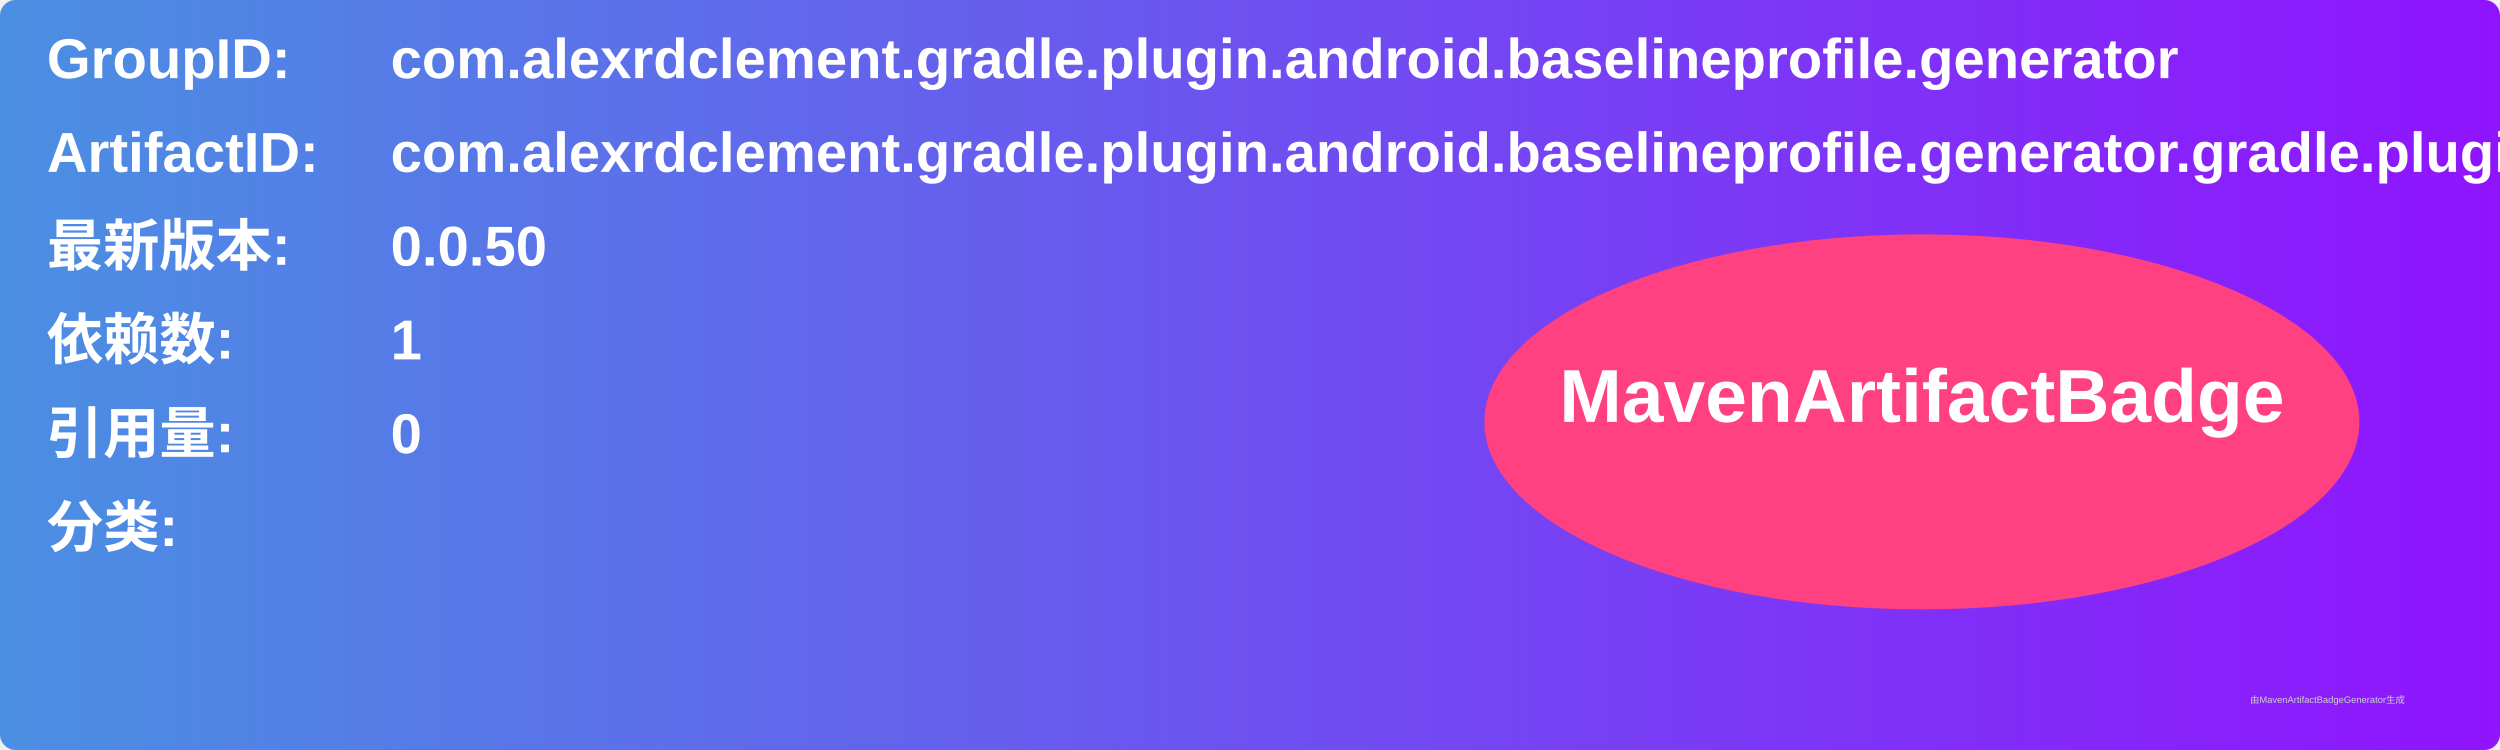
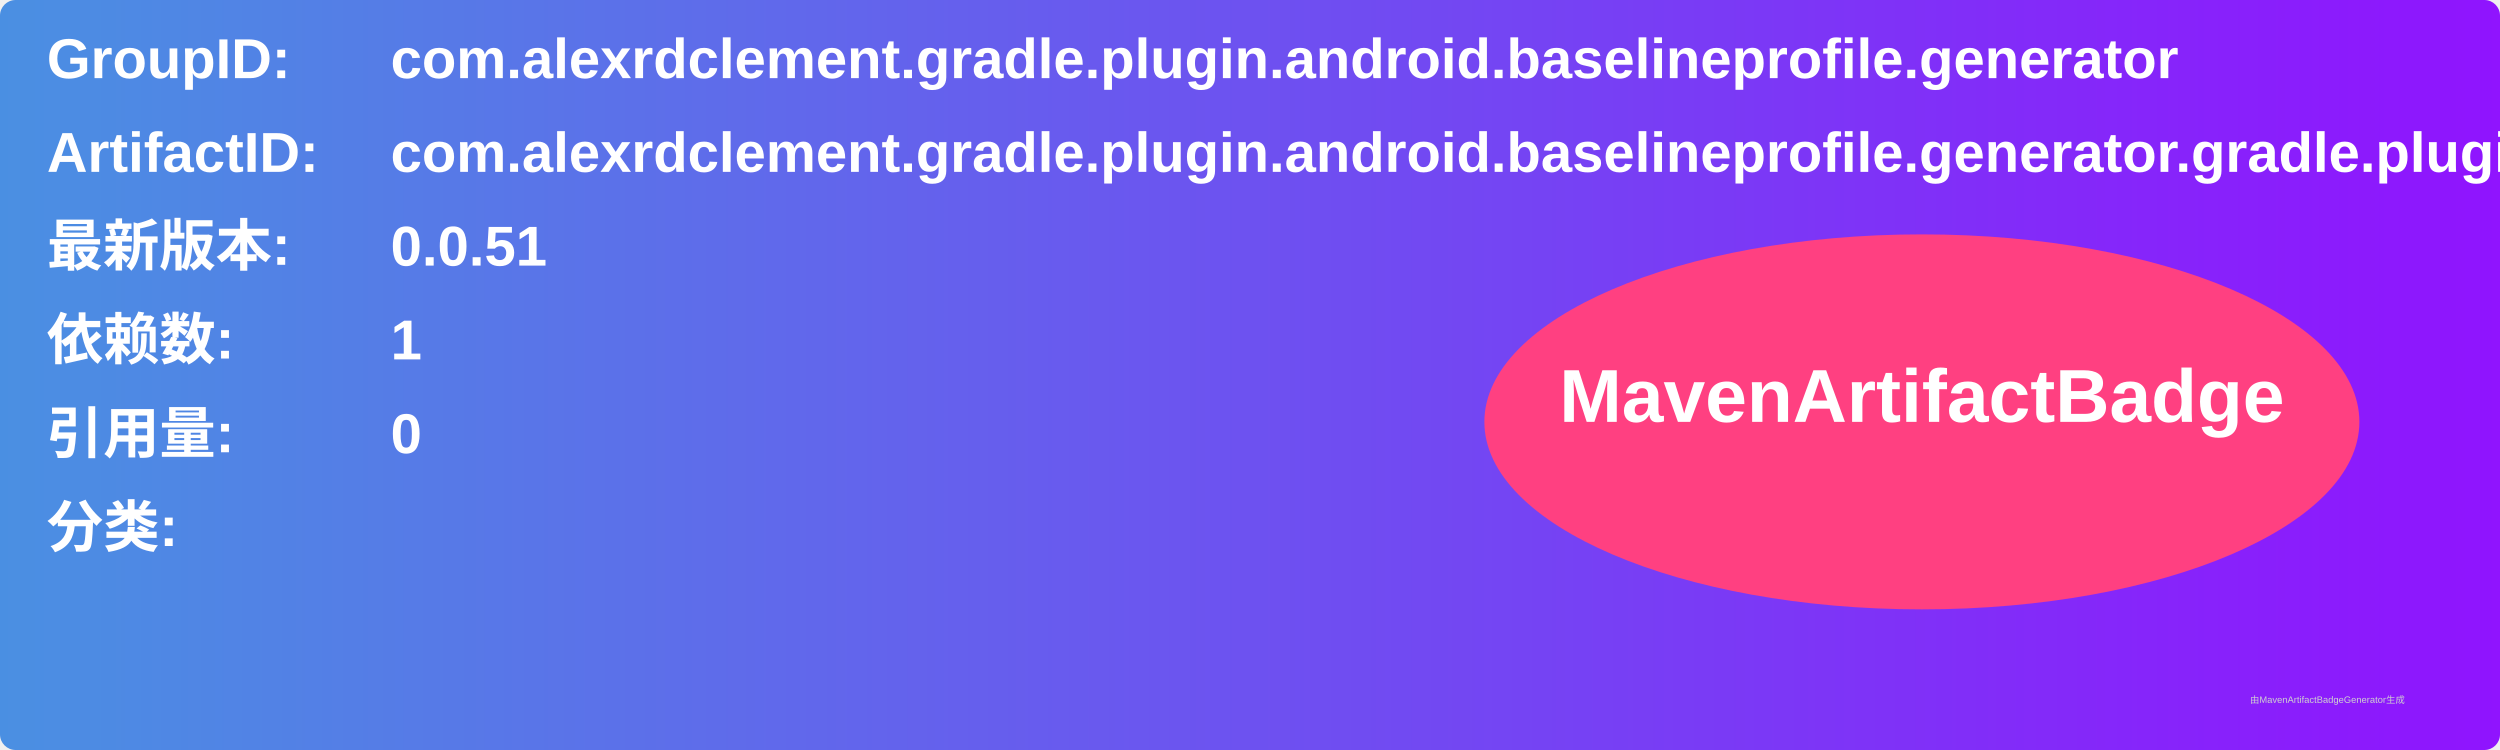
<svg xmlns="http://www.w3.org/2000/svg" width="800" height="240" viewBox="0 0 800 240">
  <linearGradient id="grad" x1="0%" y1="0%" x2="100%" y2="0%">
    <stop offset="0%" stop-color="#4a90e2" />
    <stop offset="100%" stop-color="#9013fe" />
  </linearGradient>
  <rect width="100%" height="100%" rx="5" ry="5" fill="url(#grad)" />
  <g transform="translate(15, 15)">
    <text x="0" y="10" font-family="Arial" font-size="18" fill="white" font-weight="bold" width="260">GroupID:</text>
    <text x="110" y="10" font-family="Arial" font-size="18" fill="white" font-weight="bold" width="460">com.alexrdclement.gradle.plugin.android.baselineprofile.generator</text>
    <text x="0" y="40" font-family="Arial" font-size="18" fill="white" font-weight="bold" width="260">ArtifactID:</text>
    <text x="110" y="40" font-family="Arial" font-size="18" fill="white" font-weight="bold" width="460">com.alexrdclement.gradle.plugin.android.baselineprofile.generator.gradle.plugin</text>
    <text x="0" y="70" font-family="Arial" font-size="18" fill="white" font-weight="bold">最新版本:</text>
    <text x="110" y="70" font-family="Arial" font-size="18" fill="white" font-weight="bold">
-       <tspan font-weight="bold">0.0.50</tspan>
+       <tspan font-weight="bold">0.0.51</tspan>
    </text>
    <text x="0" y="100" font-family="Arial" font-size="18" fill="white" font-weight="bold">依赖数: </text>
    <text x="110" y="100" font-family="Arial" font-size="18" fill="white">
      <tspan font-weight="bold">1</tspan>
    </text>
    <text x="0" y="130" font-family="Arial" font-size="18" fill="white" font-weight="bold">引用量: </text>
    <text x="110" y="130" font-family="Arial" font-size="18" fill="white">
      <tspan font-weight="bold">0</tspan>
    </text>
    <text x="0" y="160" font-family="Arial" font-size="18" fill="white" font-weight="bold">分类:</text>
    <text x="10" y="190" font-family="Arial" font-size="10" fill="white">
      <tspan font-weight="bold" />
    </text>
    <ellipse cx="600" cy="120" rx="140" ry="60" fill="#ff4081" />
    <text x="600" y="120" text-anchor="middle" font-family="Arial" font-size="24" fill="white" font-weight="bold">MavenArtifactBadge</text>
  </g>
  <text x="720" y="225" font-family="Arial" font-size="3" fill="#d0d0d0">由MavenArtifactBadgeGenerator生成</text>
</svg>
